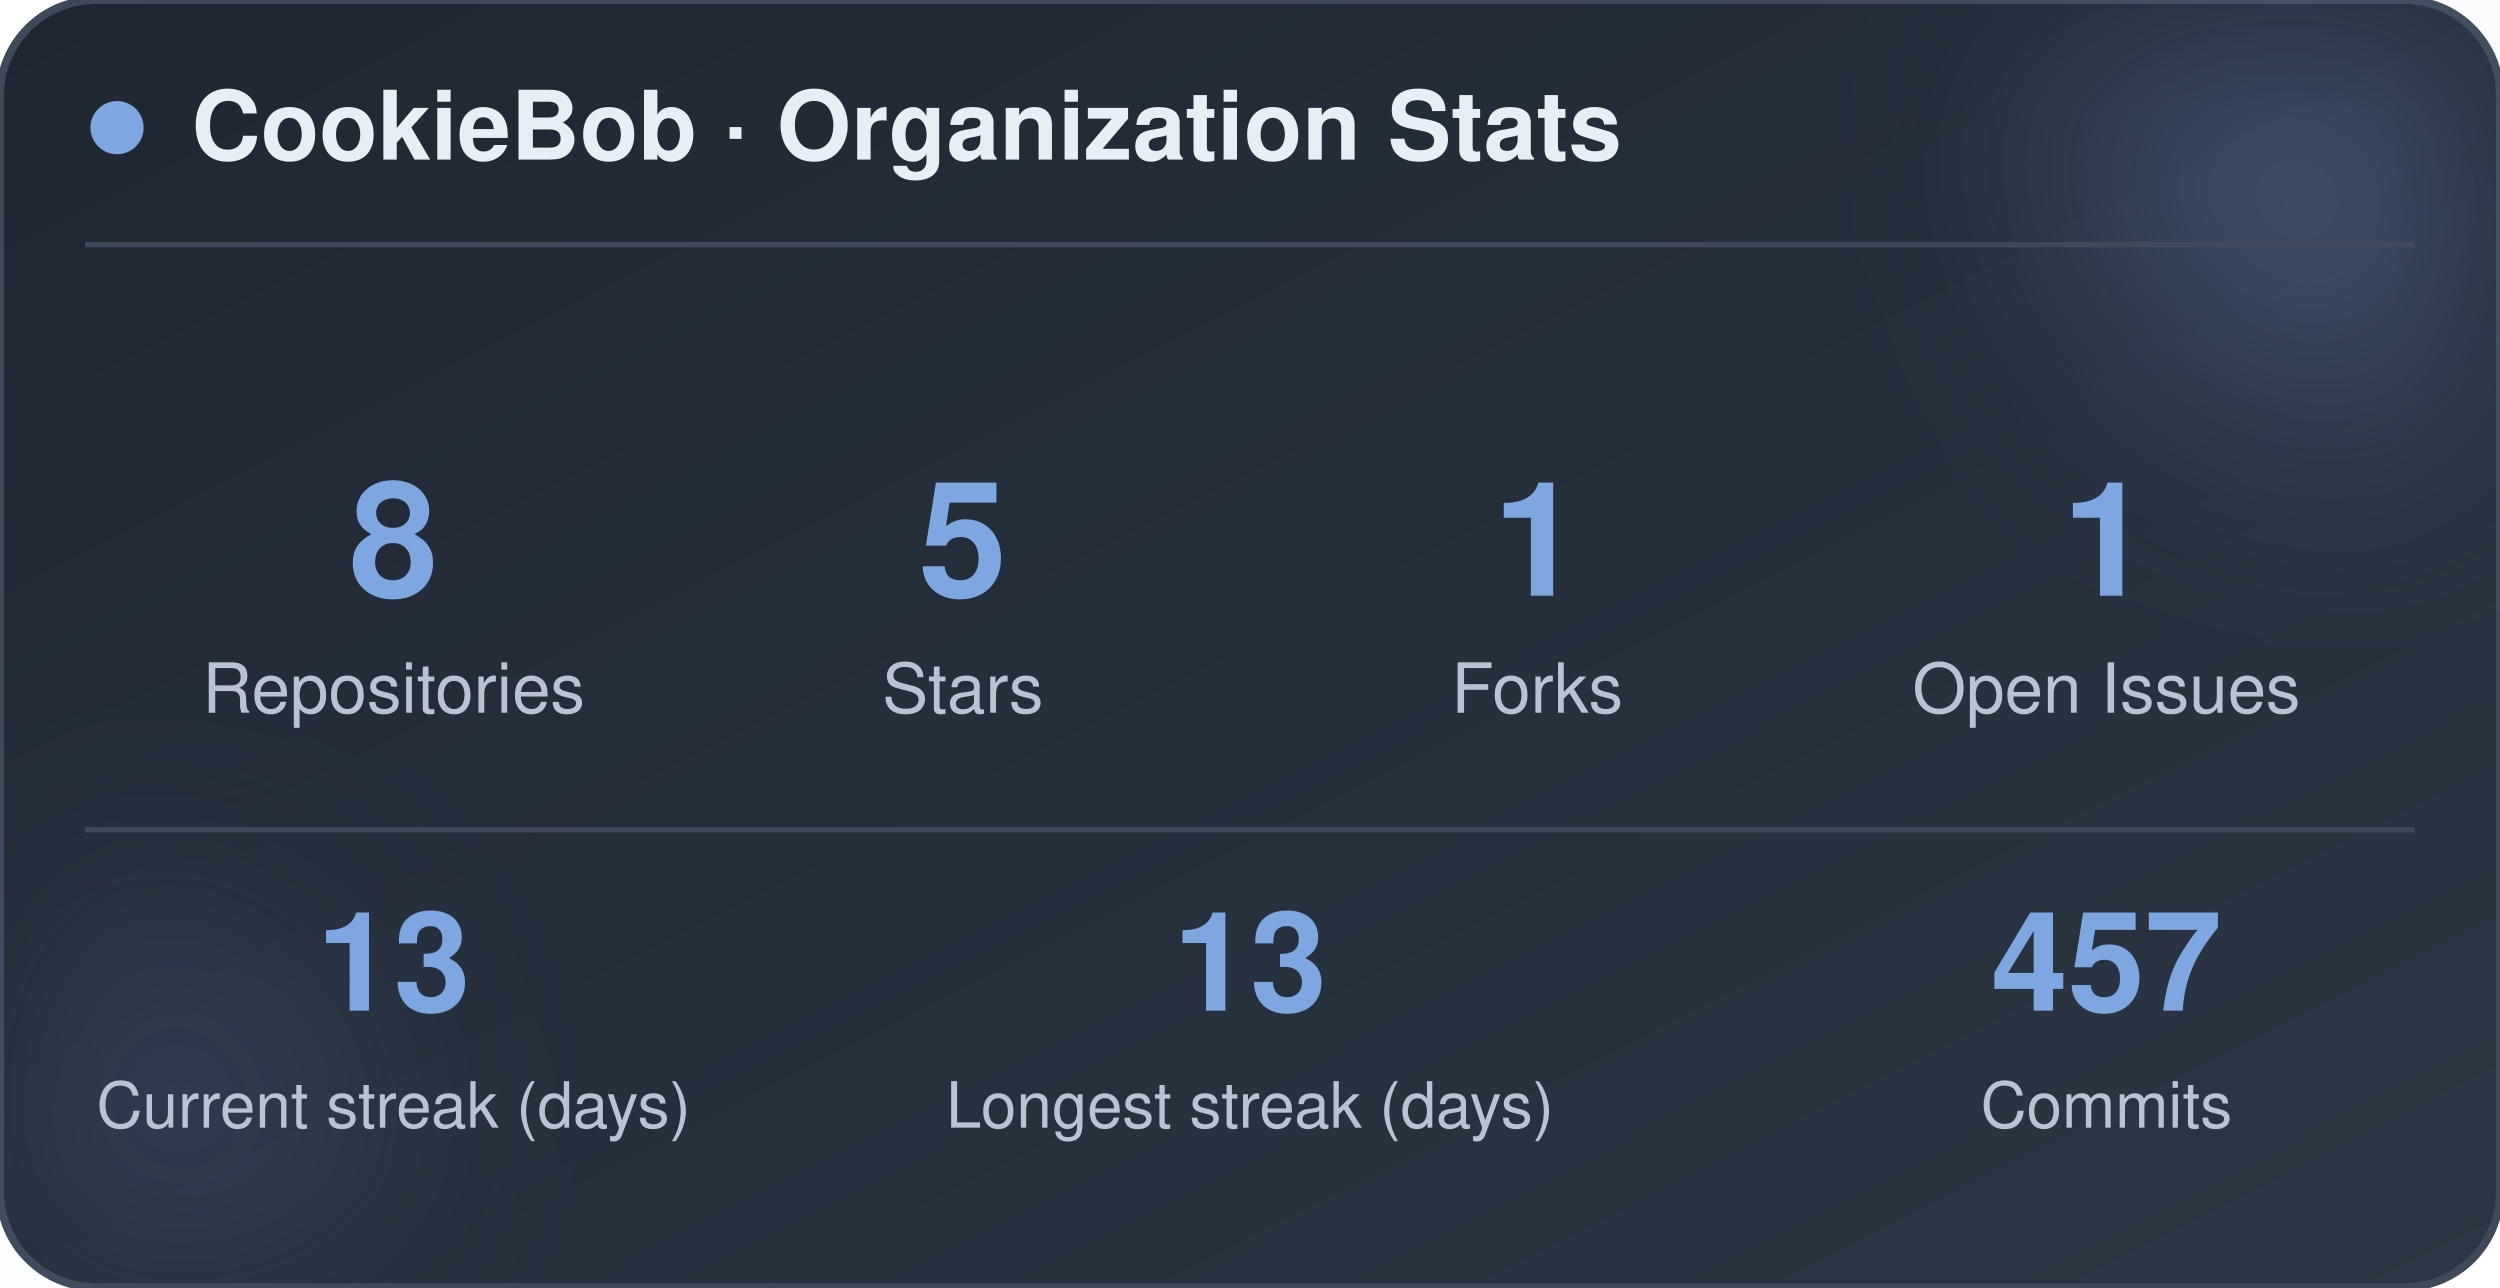
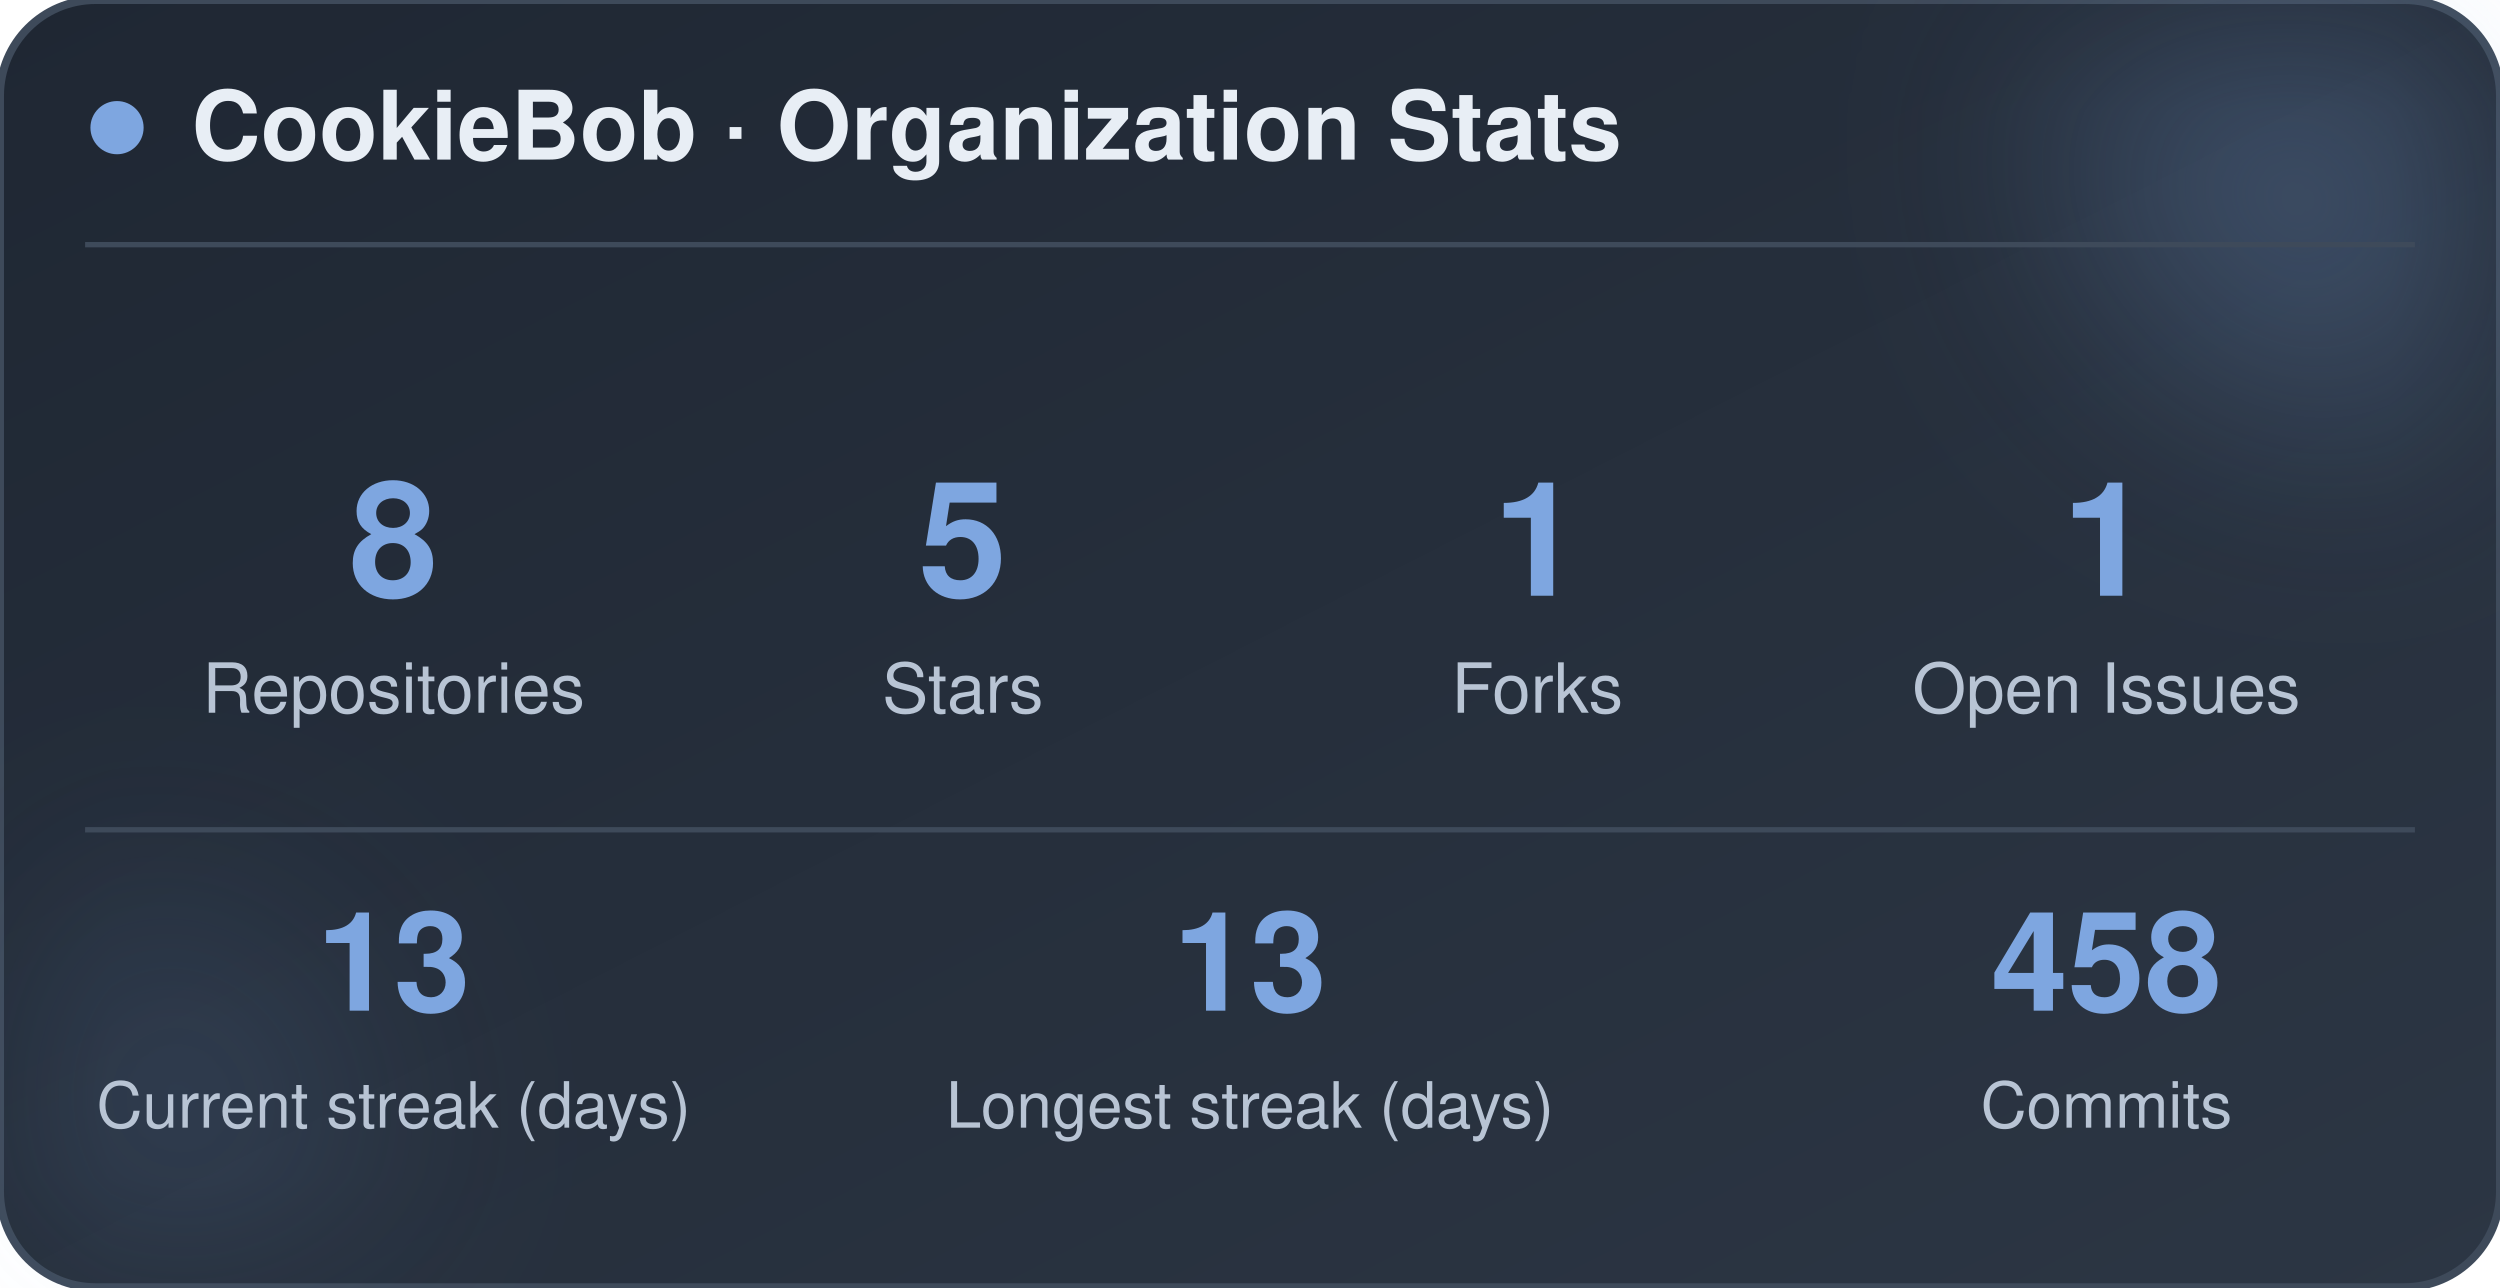
<svg xmlns="http://www.w3.org/2000/svg" width="470" height="242" viewBox="0 0 470 242" role="img" aria-label="CookieBob stats">
  <defs>
    <linearGradient id="bg" x1="0%" y1="0%" x2="100%" y2="100%">
      <stop offset="0%" stop-color="#1f2733" />
      <stop offset="100%" stop-color="#2c3644" />
    </linearGradient>
    <filter id="blur" x="-60%" y="-60%" width="220%" height="220%">
      <feGaussianBlur stdDeviation="22" />
    </filter>
  </defs>
  <rect x="0" y="0" width="470" height="242" rx="18" fill="url(#bg)" stroke="#3e4a5a" stroke-width="1.5" />
  <circle cx="444" cy="24" r="54" fill="#7ea6e0" opacity="0.26" filter="url(#blur)" />
  <circle cx="26" cy="212" r="42" fill="#7ea6e0" opacity="0.14" filter="url(#blur)" />
  <circle cx="22" cy="24" r="5" fill="#7ea6e0" />
  <text x="36" y="30" font-family="-apple-system, BlinkMacSystemFont, 'Segoe UI', Helvetica, Arial, sans-serif" font-size="18" font-weight="700" fill="#e8eef5">CookieBob · Organization Stats</text>
  <line x1="16" y1="46" x2="454" y2="46" stroke="#3e4a5a" stroke-width="1" />
  <text x="74" y="112" text-anchor="middle" font-family="-apple-system, BlinkMacSystemFont, 'Segoe UI', Helvetica, Arial, sans-serif" font-size="30" font-weight="800" fill="#7ea6e0">8</text>
  <text x="74" y="134" text-anchor="middle" font-family="-apple-system, BlinkMacSystemFont, 'Segoe UI', Helvetica, Arial, sans-serif" font-size="13" fill="#b8c4d4">Repositories</text>
  <text x="181" y="112" text-anchor="middle" font-family="-apple-system, BlinkMacSystemFont, 'Segoe UI', Helvetica, Arial, sans-serif" font-size="30" font-weight="800" fill="#7ea6e0">5</text>
  <text x="181" y="134" text-anchor="middle" font-family="-apple-system, BlinkMacSystemFont, 'Segoe UI', Helvetica, Arial, sans-serif" font-size="13" fill="#b8c4d4">Stars</text>
  <text x="289" y="112" text-anchor="middle" font-family="-apple-system, BlinkMacSystemFont, 'Segoe UI', Helvetica, Arial, sans-serif" font-size="30" font-weight="800" fill="#7ea6e0">1</text>
  <text x="289" y="134" text-anchor="middle" font-family="-apple-system, BlinkMacSystemFont, 'Segoe UI', Helvetica, Arial, sans-serif" font-size="13" fill="#b8c4d4">Forks</text>
  <text x="396" y="112" text-anchor="middle" font-family="-apple-system, BlinkMacSystemFont, 'Segoe UI', Helvetica, Arial, sans-serif" font-size="30" font-weight="800" fill="#7ea6e0">1</text>
  <text x="396" y="134" text-anchor="middle" font-family="-apple-system, BlinkMacSystemFont, 'Segoe UI', Helvetica, Arial, sans-serif" font-size="13" fill="#b8c4d4">Open Issues</text>
  <line x1="16" y1="156" x2="454" y2="156" stroke="#3e4a5a" stroke-width="1" />
  <text x="74" y="190" text-anchor="middle" font-family="-apple-system, BlinkMacSystemFont, 'Segoe UI', Helvetica, Arial, sans-serif" font-size="26" font-weight="800" fill="#7ea6e0">13</text>
  <text x="74" y="212" text-anchor="middle" font-family="-apple-system, BlinkMacSystemFont, 'Segoe UI', Helvetica, Arial, sans-serif" font-size="12" fill="#b8c4d4">Current streak (days)</text>
  <text x="235" y="190" text-anchor="middle" font-family="-apple-system, BlinkMacSystemFont, 'Segoe UI', Helvetica, Arial, sans-serif" font-size="26" font-weight="800" fill="#7ea6e0">13</text>
  <text x="235" y="212" text-anchor="middle" font-family="-apple-system, BlinkMacSystemFont, 'Segoe UI', Helvetica, Arial, sans-serif" font-size="12" fill="#b8c4d4">Longest streak (days)</text>
-   <text x="396" y="190" text-anchor="middle" font-family="-apple-system, BlinkMacSystemFont, 'Segoe UI', Helvetica, Arial, sans-serif" font-size="26" font-weight="800" fill="#7ea6e0">457</text>
+   <text x="396" y="190" text-anchor="middle" font-family="-apple-system, BlinkMacSystemFont, 'Segoe UI', Helvetica, Arial, sans-serif" font-size="26" font-weight="800" fill="#7ea6e0">458</text>
  <text x="396" y="212" text-anchor="middle" font-family="-apple-system, BlinkMacSystemFont, 'Segoe UI', Helvetica, Arial, sans-serif" font-size="12" fill="#b8c4d4">Commits</text>
</svg>
